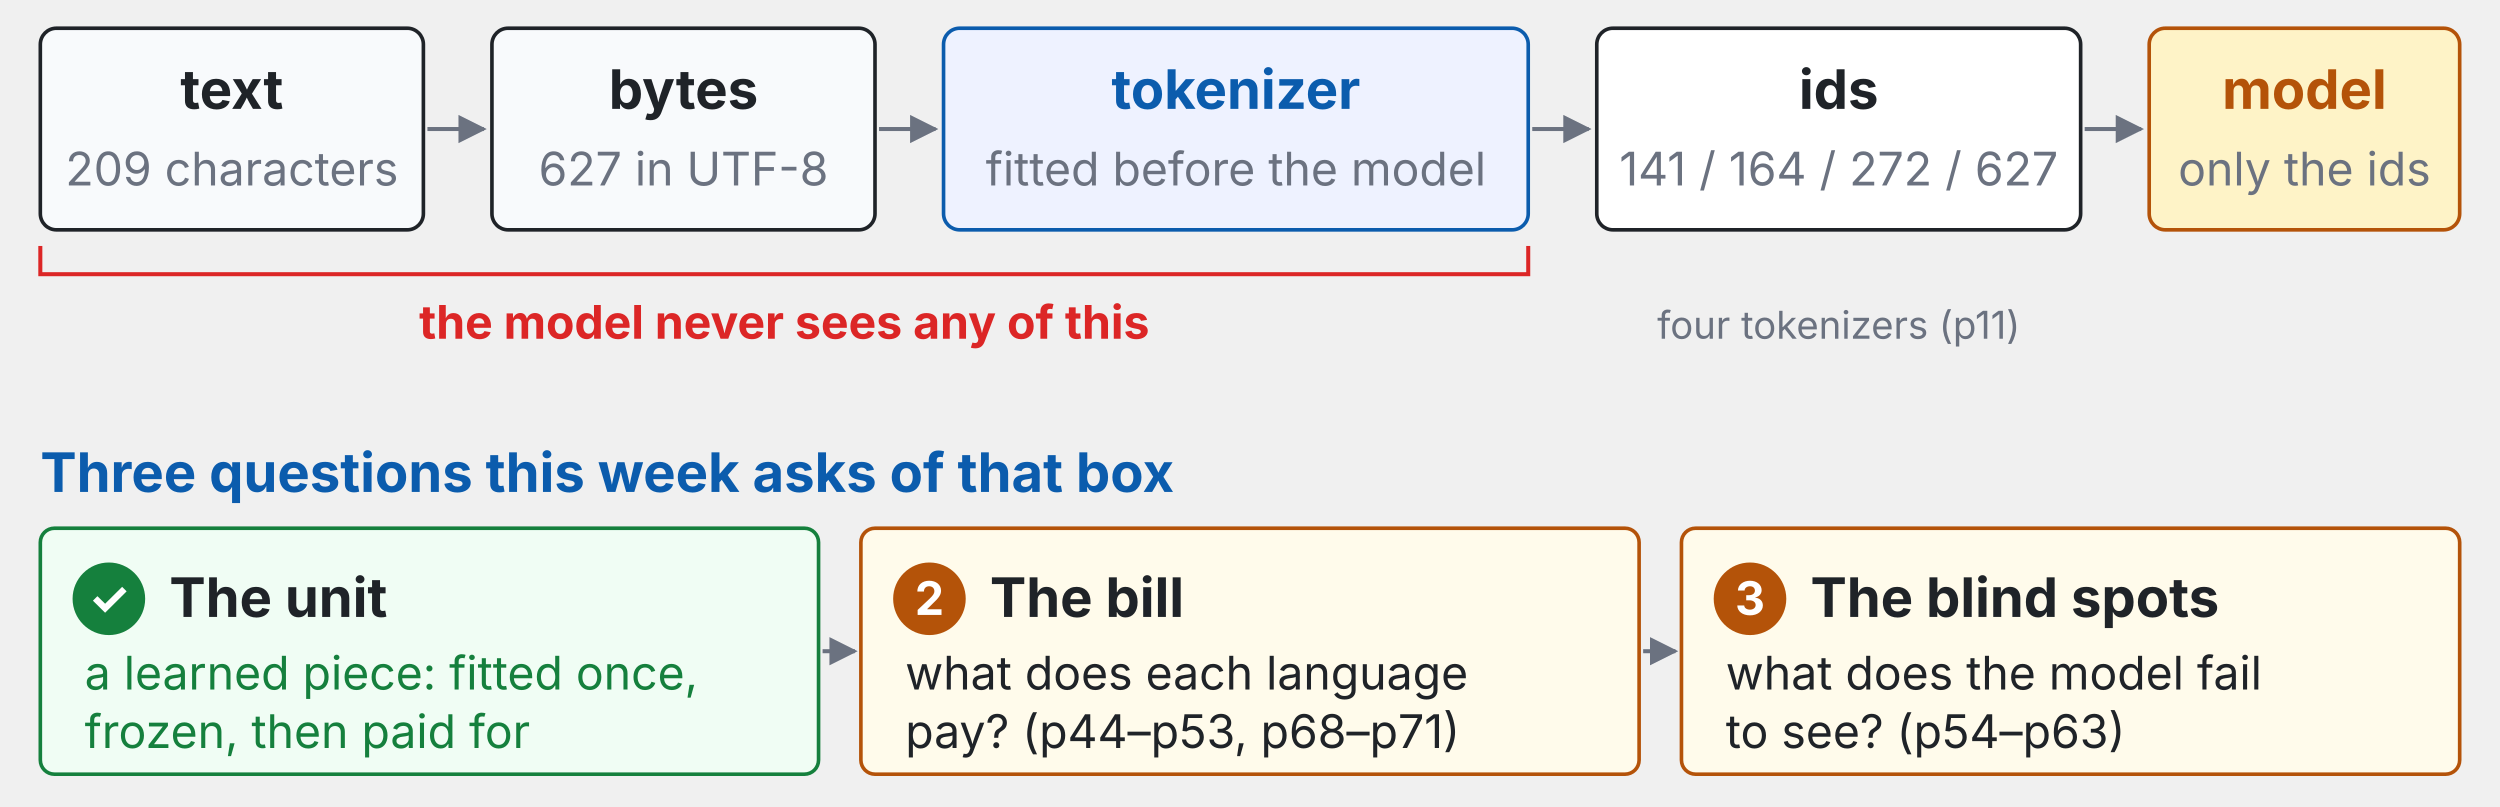
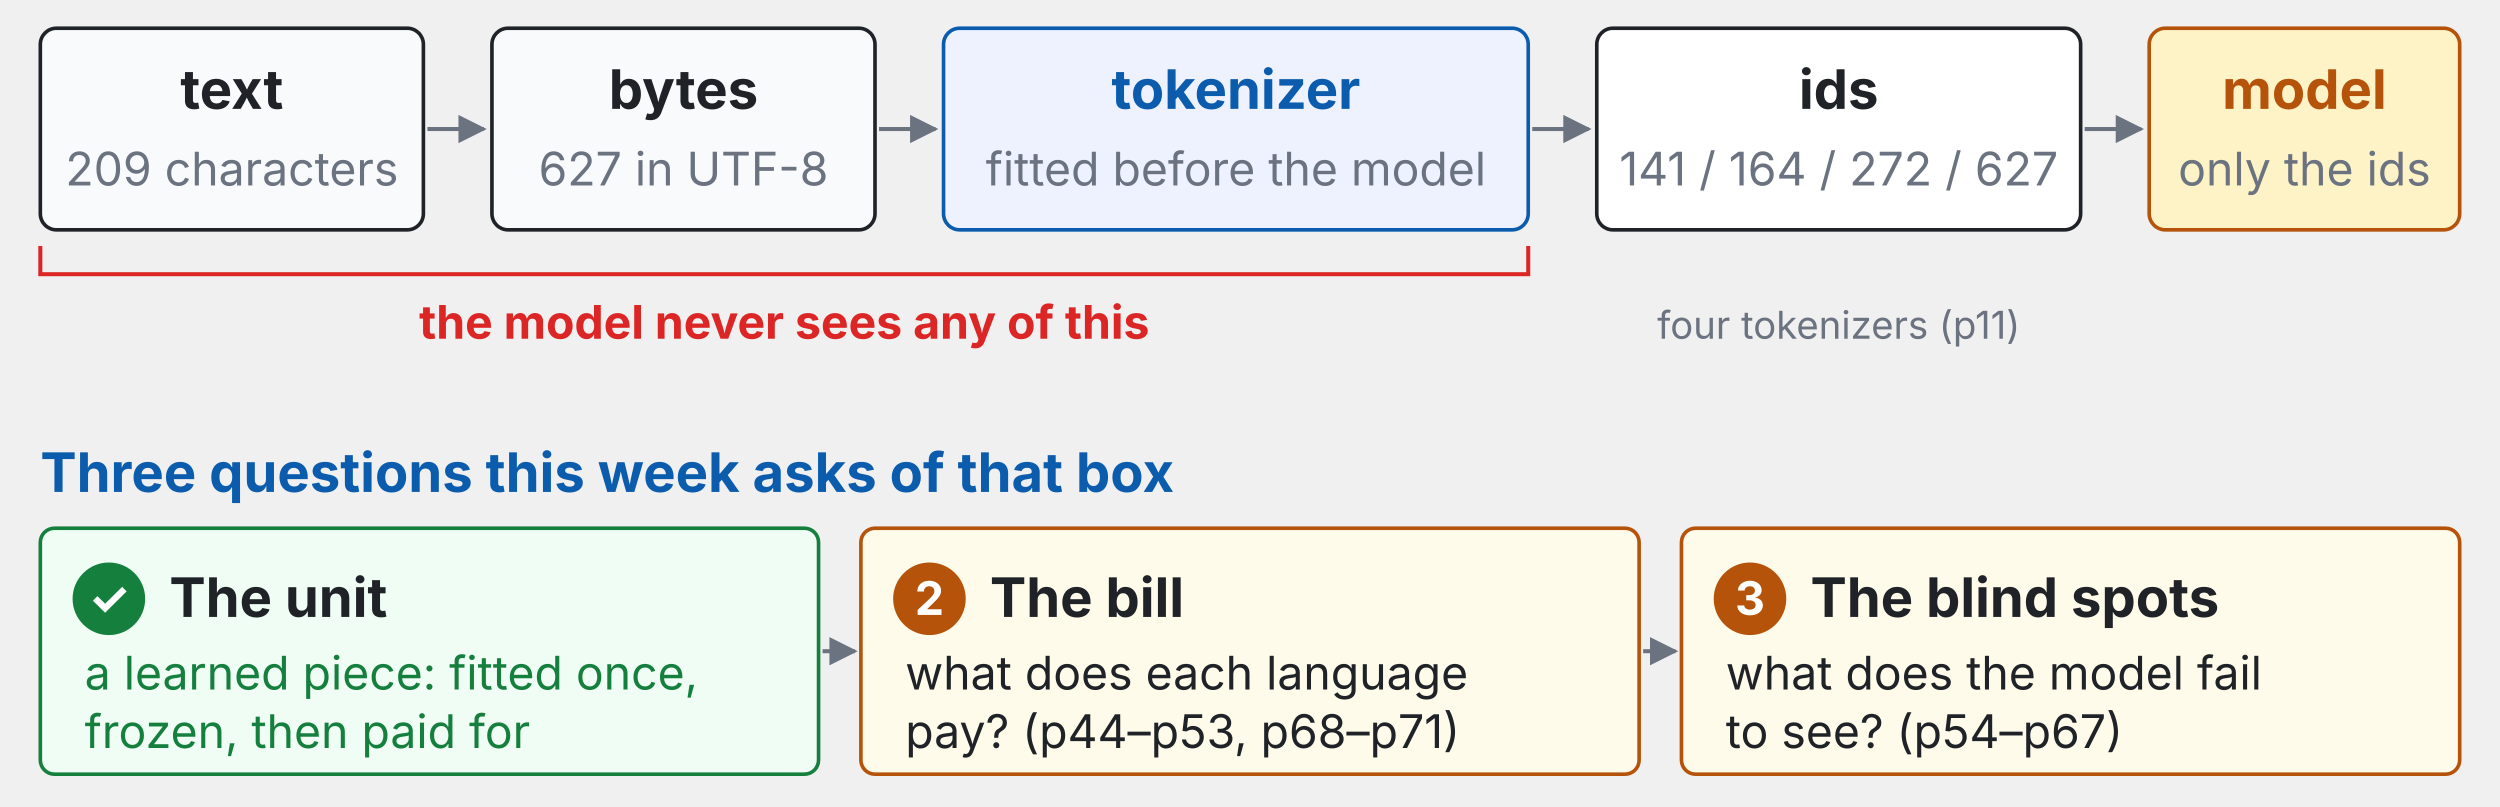
<svg xmlns="http://www.w3.org/2000/svg" viewBox="0 0 1240 400" width="100%" font-family="-apple-system,BlinkMacSystemFont,Segoe UI,Helvetica Neue,PingFang TC,Noto Sans TC,sans-serif">
  <defs>
    <marker id="ah-half-time" viewBox="0 0 10 10" refX="9" refY="5" markerWidth="7" markerHeight="7" orient="auto-start-reverse">
      <path d="M0,0 L10,5 L0,10 z" fill="#6b7280" />
    </marker>
  </defs>
  <rect x="20" y="14" width="190" height="100" rx="8" fill="#f8fafc" stroke="#1f2328" stroke-width="1.8" />
  <text x="115" y="54" font-size="27" fill="#1f2328" text-anchor="middle" font-weight="700">text</text>
  <text x="115" y="92" font-size="23" fill="#6b7280" text-anchor="middle" font-weight="400">209 characters</text>
  <line x1="212" y1="64" x2="240" y2="64" stroke="#6b7280" stroke-width="2" marker-end="url(#ah-half-time)" />
  <rect x="244" y="14" width="190" height="100" rx="8" fill="#f8fafc" stroke="#1f2328" stroke-width="1.8" />
  <text x="339" y="54" font-size="27" fill="#1f2328" text-anchor="middle" font-weight="700">bytes</text>
  <text x="339" y="92" font-size="23" fill="#6b7280" text-anchor="middle" font-weight="400">627 in UTF-8</text>
  <line x1="436" y1="64" x2="464" y2="64" stroke="#6b7280" stroke-width="2" marker-end="url(#ah-half-time)" />
  <rect x="468" y="14" width="290" height="100" rx="8" fill="#eef2ff" stroke="#0b5cad" stroke-width="1.8" />
  <text x="613" y="54" font-size="27" fill="#0b5cad" text-anchor="middle" font-weight="700">tokenizer</text>
  <text x="613" y="92" font-size="23" fill="#6b7280" text-anchor="middle" font-weight="400">fitted before the model</text>
  <line x1="760" y1="64" x2="788" y2="64" stroke="#6b7280" stroke-width="2" marker-end="url(#ah-half-time)" />
  <rect x="792" y="14" width="240" height="100" rx="8" fill="#fff" stroke="#1f2328" stroke-width="1.8" />
  <text x="912" y="54" font-size="27" fill="#1f2328" text-anchor="middle" font-weight="700">ids</text>
  <text x="912" y="92" font-size="23" fill="#6b7280" text-anchor="middle" font-weight="400">141 / 164 / 272 / 627</text>
  <line x1="1034" y1="64" x2="1062" y2="64" stroke="#6b7280" stroke-width="2" marker-end="url(#ah-half-time)" />
  <rect x="1066" y="14" width="154" height="100" rx="8" fill="#fef3c7" stroke="#b45309" stroke-width="1.8" />
  <text x="1143" y="54" font-size="27" fill="#b45309" text-anchor="middle" font-weight="700">model</text>
  <text x="1143" y="92" font-size="23" fill="#6b7280" text-anchor="middle" font-weight="400">only the ids</text>
  <path d="M 20 122 L 20 136 L 758 136 L 758 122" stroke="#dc2626" stroke-width="2" fill="none" />
  <text x="389" y="168" font-size="23" fill="#dc2626" text-anchor="middle" font-weight="700">the model never sees any of this</text>
  <text x="912" y="168" font-size="19" fill="#6b7280" text-anchor="middle" font-weight="400">four tokenizers (p11)</text>
  <text x="20" y="244" font-size="27" fill="#0b5cad" text-anchor="start" font-weight="700">Three questions this week asks of that box</text>
  <rect x="20" y="262" width="386" height="122" rx="7" fill="#f0fdf4" stroke="#15803d" stroke-width="1.8" />
  <circle cx="54" cy="297" r="18" fill="#15803d" />
  <text x="54" y="305" font-size="23" fill="#fff" text-anchor="middle" font-weight="700">✓</text>
  <text x="84" y="306" font-size="27" fill="#1f2328" text-anchor="start" font-weight="700">The unit</text>
  <text x="42" y="342" font-size="23" fill="#15803d" text-anchor="start" font-weight="400">a learned piece: fitted once,</text>
  <text x="42" y="371" font-size="23" fill="#15803d" text-anchor="start" font-weight="400">frozen, then paid for</text>
  <line x1="408" y1="323" x2="424" y2="323" stroke="#6b7280" stroke-width="2" marker-end="url(#ah-half-time)" />
  <rect x="427" y="262" width="386" height="122" rx="7" fill="#fffbeb" stroke="#b45309" stroke-width="1.8" />
  <circle cx="461" cy="297" r="18" fill="#b45309" />
  <text x="461" y="305" font-size="23" fill="#fff" text-anchor="middle" font-weight="700">2</text>
  <text x="491" y="306" font-size="27" fill="#1f2328" text-anchor="start" font-weight="700">The bill</text>
  <text x="449" y="342" font-size="23" fill="#1f2328" text-anchor="start" font-weight="400">what does each language</text>
  <text x="449" y="371" font-size="23" fill="#1f2328" text-anchor="start" font-weight="400">pay? (p44–p53, p68–p71)</text>
  <line x1="815" y1="323" x2="831" y2="323" stroke="#6b7280" stroke-width="2" marker-end="url(#ah-half-time)" />
  <rect x="834" y="262" width="386" height="122" rx="7" fill="#fffbeb" stroke="#b45309" stroke-width="1.8" />
  <circle cx="868" cy="297" r="18" fill="#b45309" />
  <text x="868" y="305" font-size="23" fill="#fff" text-anchor="middle" font-weight="700">3</text>
  <text x="898" y="306" font-size="27" fill="#1f2328" text-anchor="start" font-weight="700">The blind spots</text>
  <text x="856" y="342" font-size="23" fill="#1f2328" text-anchor="start" font-weight="400">what does the model fail</text>
-   <text x="856" y="371" font-size="23" fill="#1f2328" text-anchor="start" font-weight="400">to see? (p54–p63)</text>
+   <text x="856" y="371" font-size="23" fill="#1f2328" text-anchor="start" font-weight="400">to see? (p54–p67)</text>
</svg>
